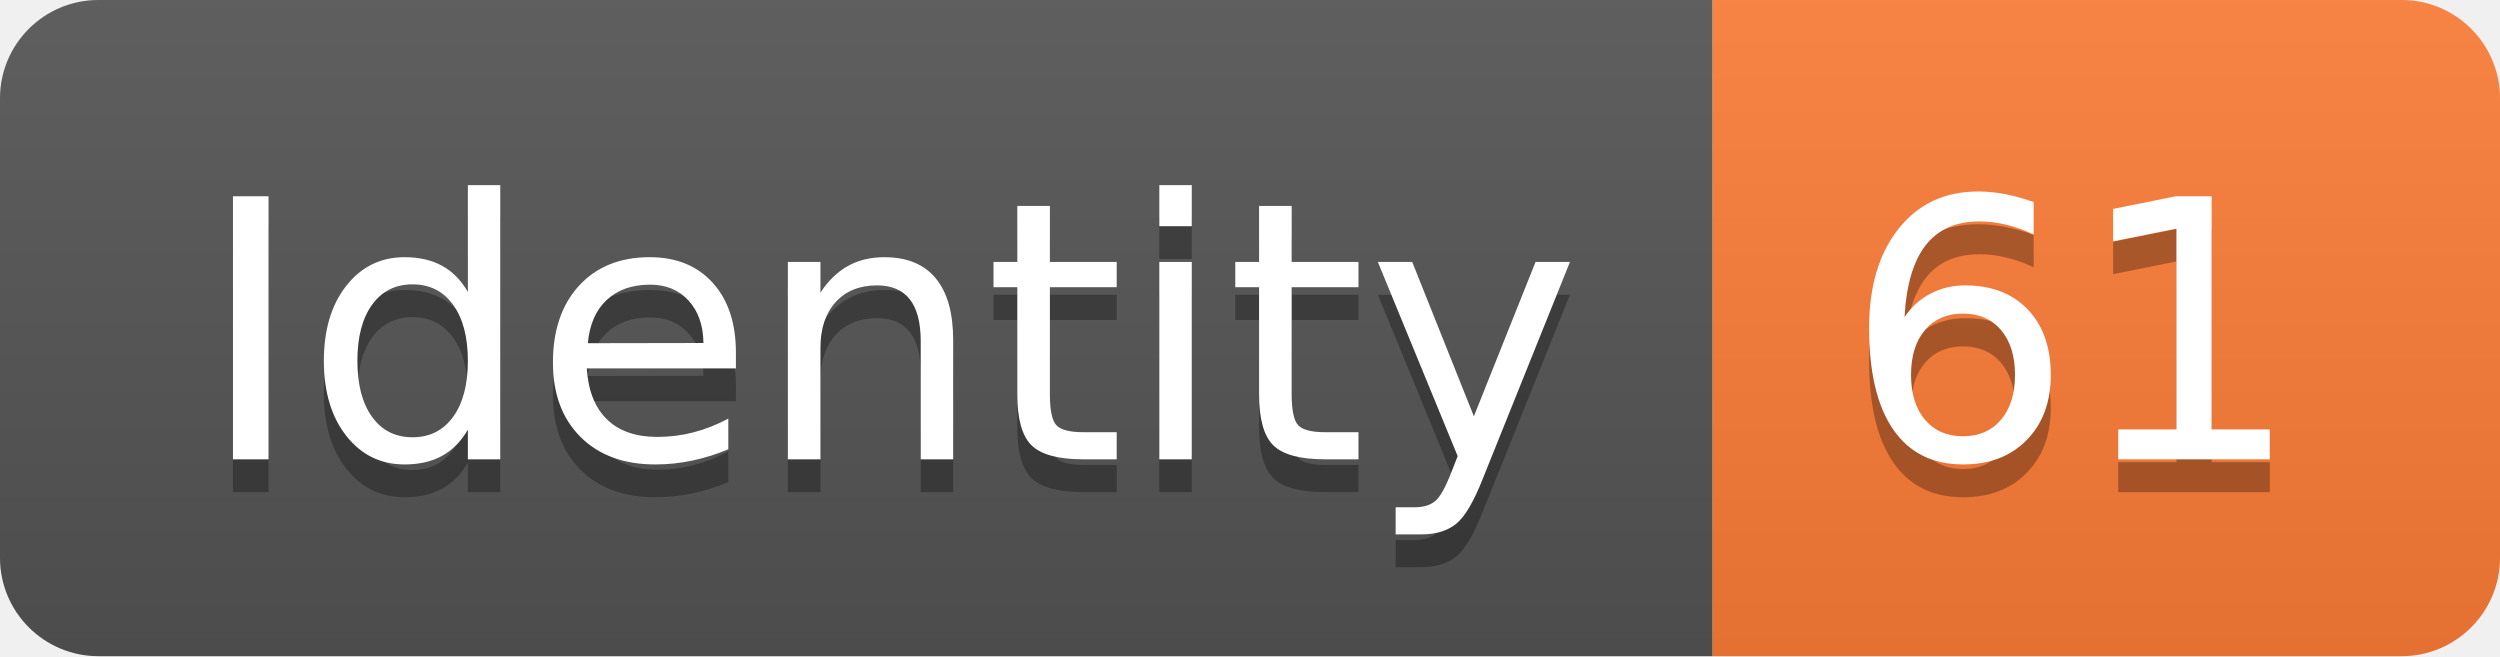
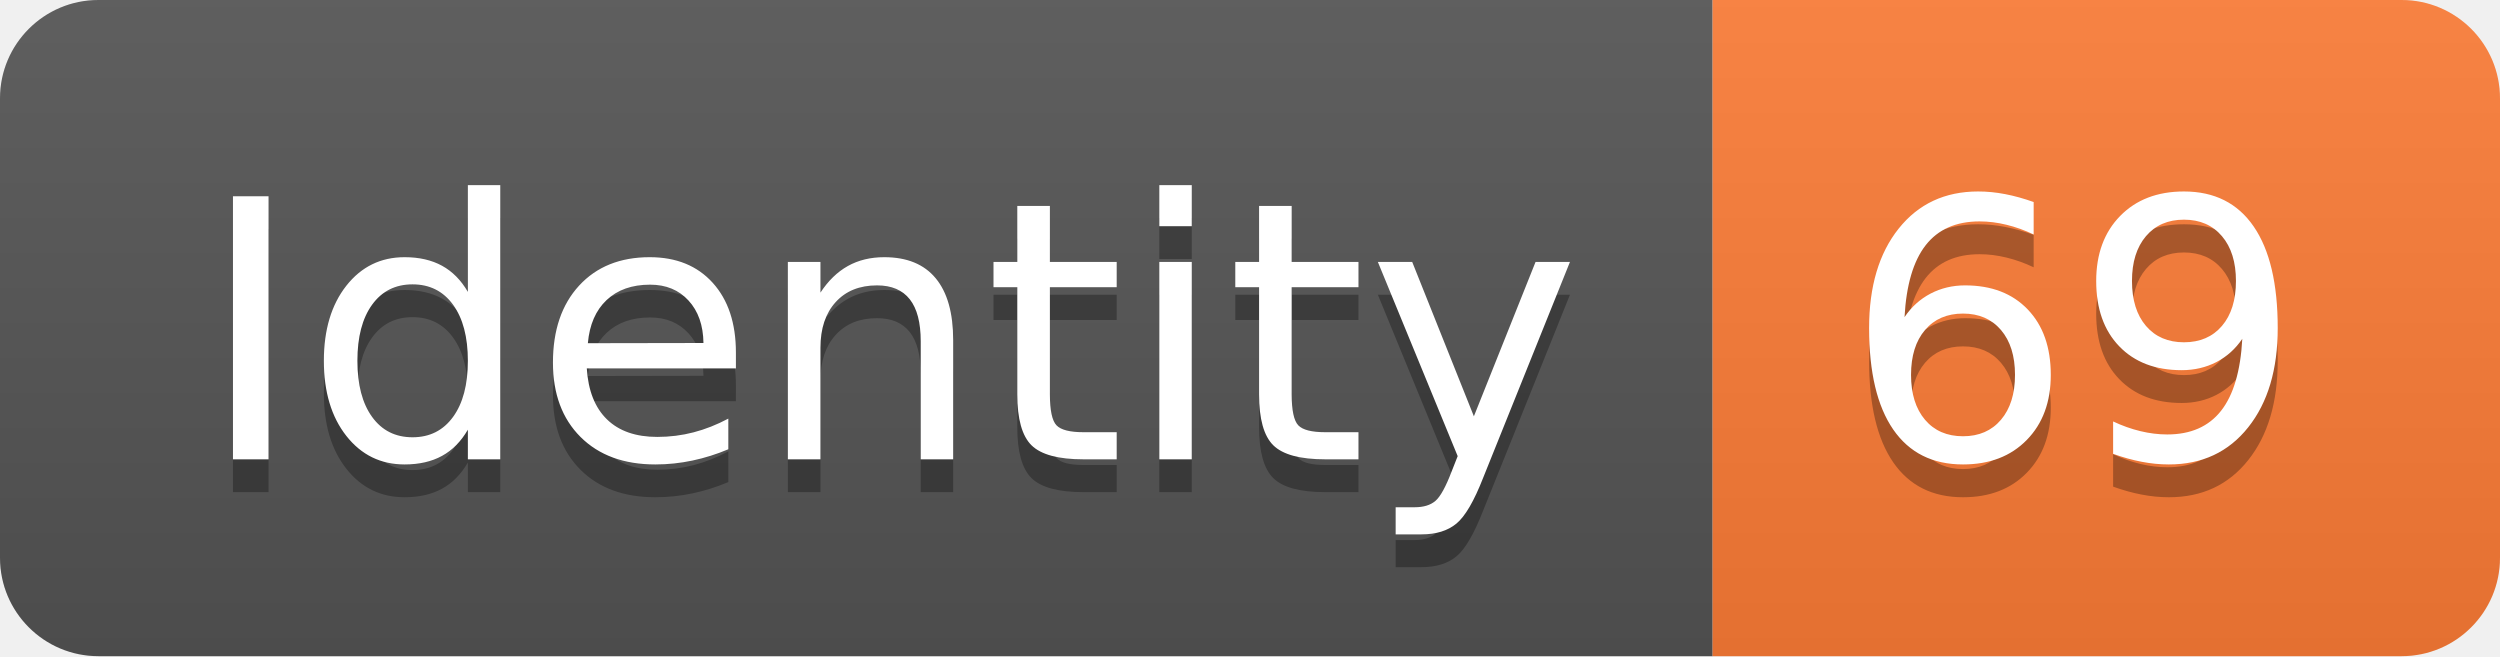
<svg xmlns="http://www.w3.org/2000/svg" width="76.2" height="20">
  <linearGradient id="smooth" x2="0" y2="100%">
    <stop offset="0" stop-color="#bbb" stop-opacity=".1" />
    <stop offset="1" stop-opacity=".1" />
  </linearGradient>
  <clipPath id="round">
    <rect width="76.2" height="20" rx="3" fill="#fff" />
  </clipPath>
  <g clip-path="url(#round)">
    <rect width="52.2" height="20" fill="#555" />
    <rect x="52.2" width="24.0" height="20" fill="#fe7d37" />
    <rect width="76.2" height="20" fill="url(#smooth)" />
  </g>
  <g fill="#fff" text-anchor="middle" font-family="DejaVu Sans,Verdana,Geneva,sans-serif" font-size="110">
    <text x="271.0" y="150" fill="#010101" fill-opacity=".3" transform="scale(0.1)" textLength="422.0" lengthAdjust="spacing">Identity</text>
    <text x="271.0" y="140" transform="scale(0.1)" textLength="422.0" lengthAdjust="spacing">Identity</text>
-     <text x="632.0" y="150" fill="#010101" fill-opacity=".3" transform="scale(0.1)" textLength="140.0" lengthAdjust="spacing">61</text>
-     <text x="632.0" y="140" transform="scale(0.1)" textLength="140.0" lengthAdjust="spacing">61</text>
+     <text x="632.0" y="150" fill="#010101" fill-opacity=".3" transform="scale(0.1)" textLength="140.0" lengthAdjust="spacing">69</text>
+     <text x="632.0" y="140" transform="scale(0.1)" textLength="140.0" lengthAdjust="spacing">69</text>
  </g>
</svg>
